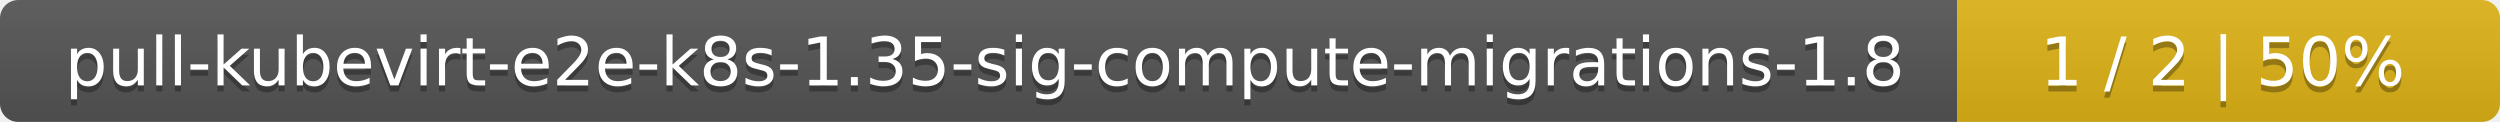
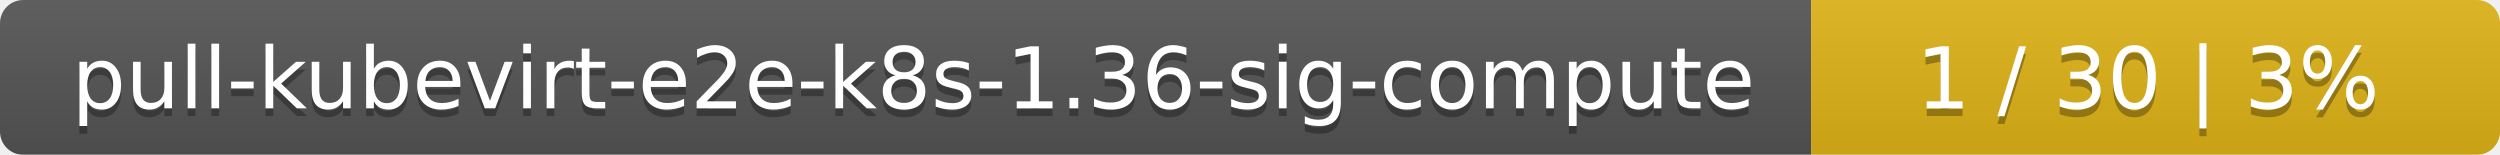
- <svg xmlns="http://www.w3.org/2000/svg" width="410" height="20">
+ <svg xmlns="http://www.w3.org/2000/svg" width="323" height="20">
  <linearGradient id="smooth" x2="0" y2="100%">
    <stop offset="0" stop-color="#bbb" stop-opacity=".1" />
    <stop offset="1" stop-opacity=".1" />
  </linearGradient>
  <mask id="round">
-     <rect width="410" height="20" rx="3" fill="#fff" />
+     <rect width="323" height="20" rx="3" fill="#fff" />
  </mask>
  <g mask="url(#round)">
-     <rect width="321" height="20" fill="#555" />
-     <rect x="321" width="89" height="20" fill="#dfb317" />
-     <rect width="410" height="20" fill="url(#smooth)" />
+     <rect width="234" height="20" fill="#555" />
+     <rect x="234" width="89" height="20" fill="#dfb317" />
+     <rect width="323" height="20" fill="url(#smooth)" />
  </g>
  <g fill="#fff" text-anchor="middle" font-family="DejaVu Sans,Verdana,Geneva,sans-serif" font-size="11">
-     <text x="161.5" y="15" fill="#010101" fill-opacity=".3">pull-kubevirt-e2e-k8s-1.35-sig-compute-migrations-1.8</text>
-     <text x="161.5" y="14">pull-kubevirt-e2e-k8s-1.35-sig-compute-migrations-1.8</text>
-     <text x="364.5" y="15" fill="#010101" fill-opacity=".3">1 / 2    |    50%</text>
-     <text x="364.5" y="14">1 / 2    |    50%</text>
+     <text x="118" y="15" fill="#010101" fill-opacity=".3">pull-kubevirt-e2e-k8s-1.36-sig-compute</text>
+     <text x="118" y="14">pull-kubevirt-e2e-k8s-1.36-sig-compute</text>
+     <text x="277.5" y="15" fill="#010101" fill-opacity=".3">1 / 30    |    3%</text>
+     <text x="277.5" y="14">1 / 30    |    3%</text>
  </g>
</svg>
